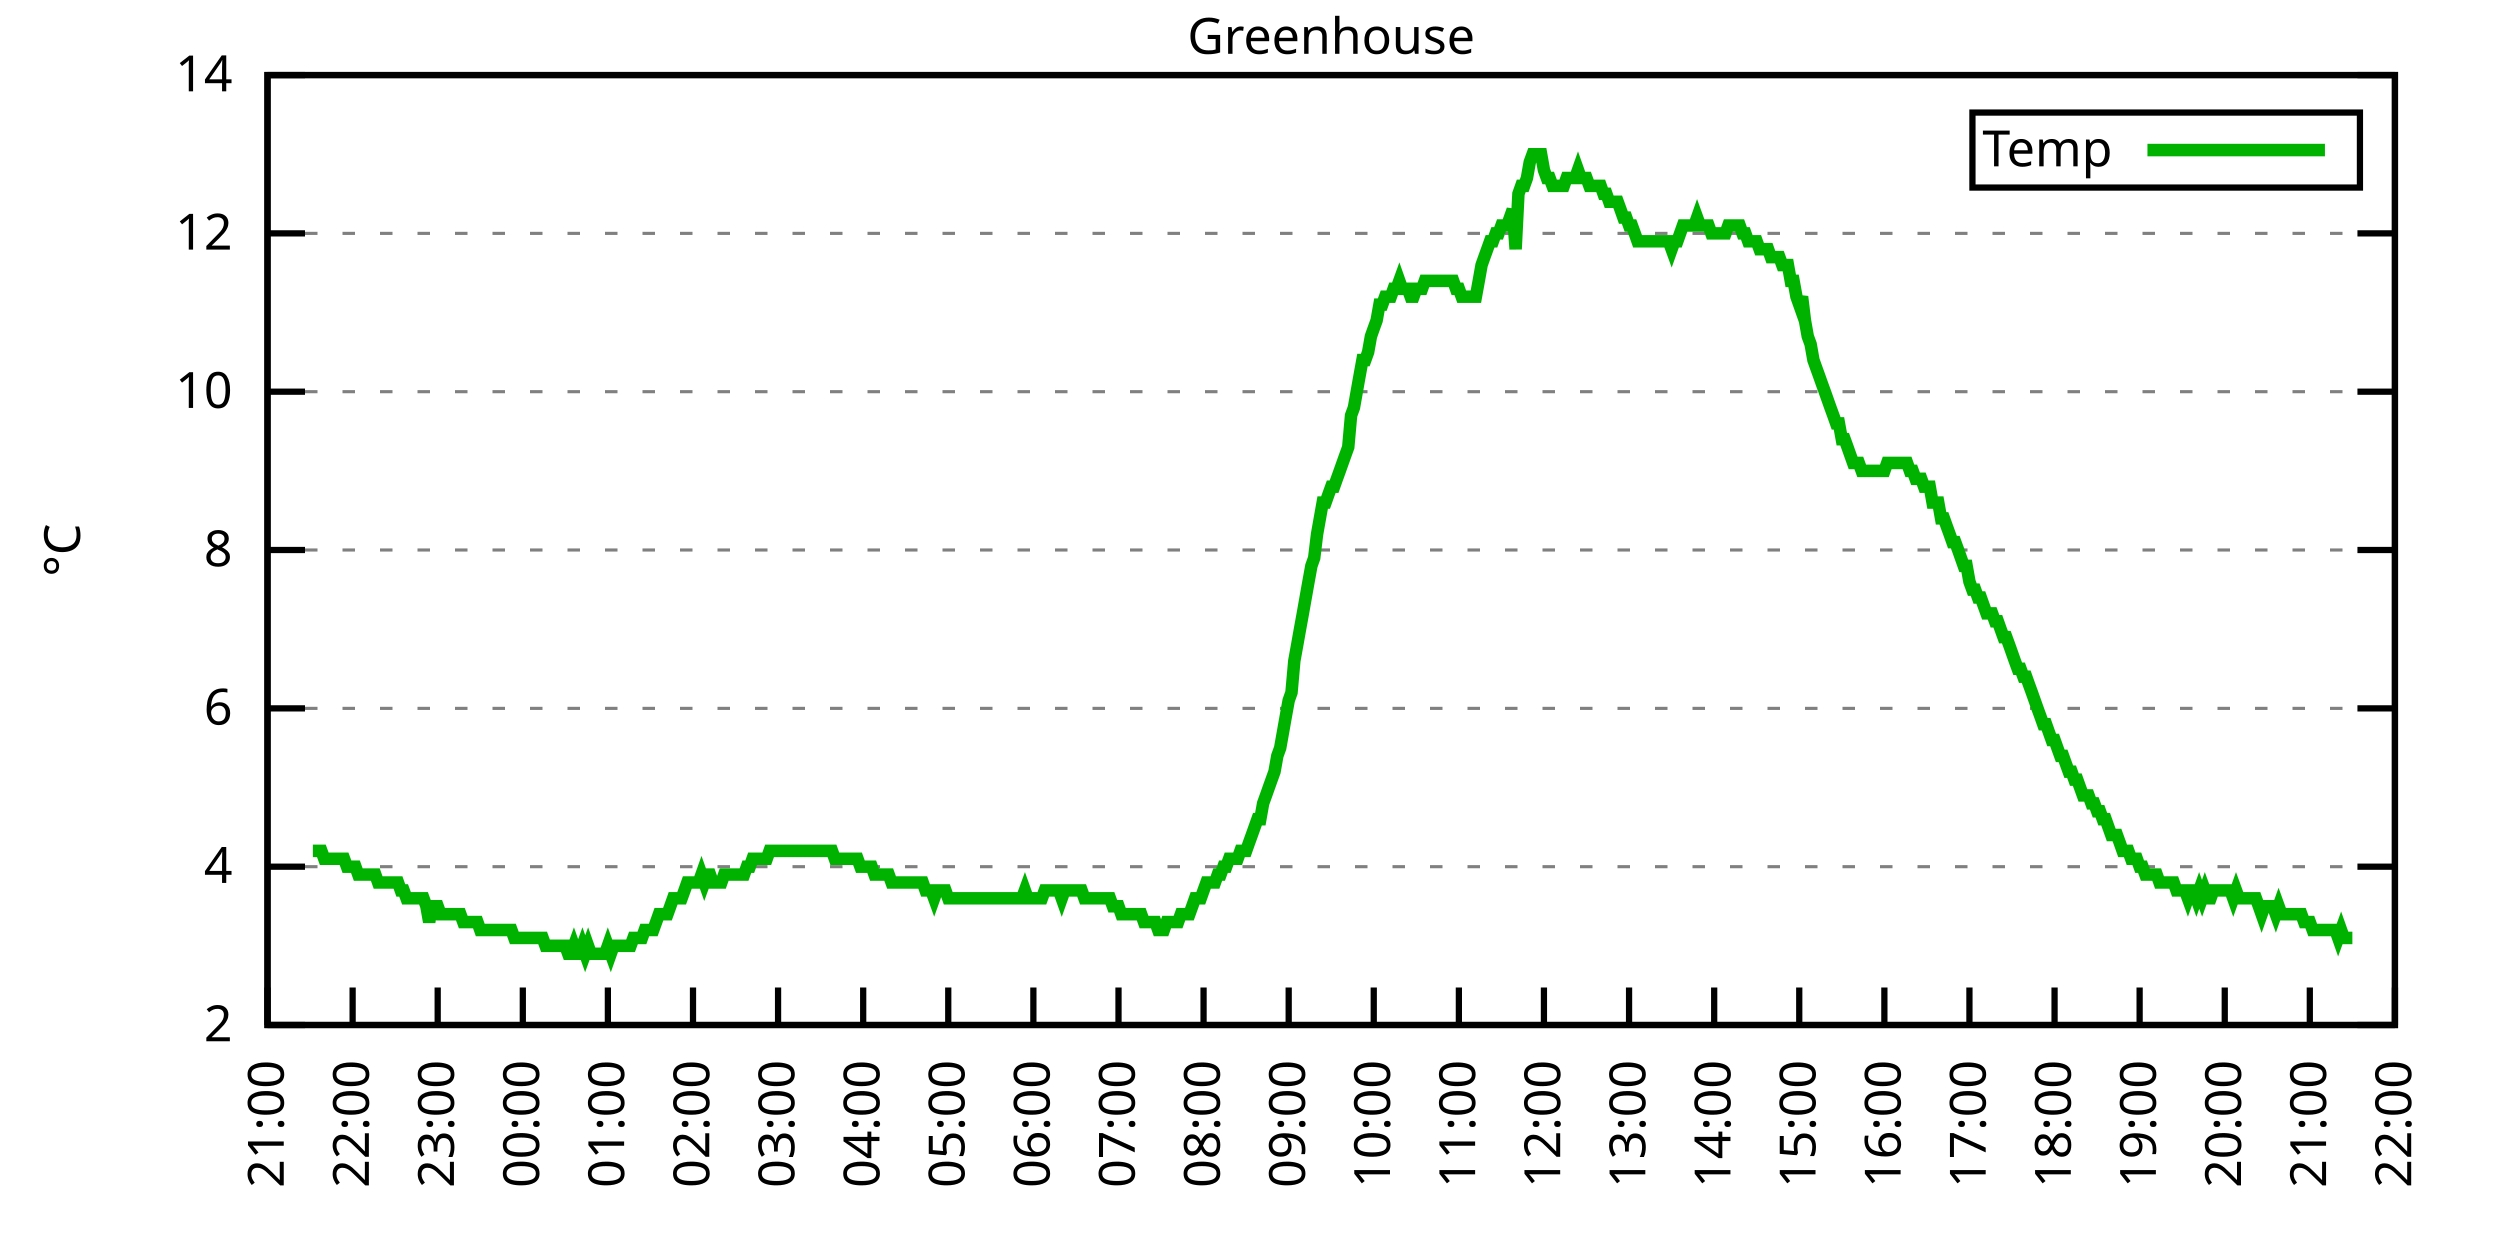
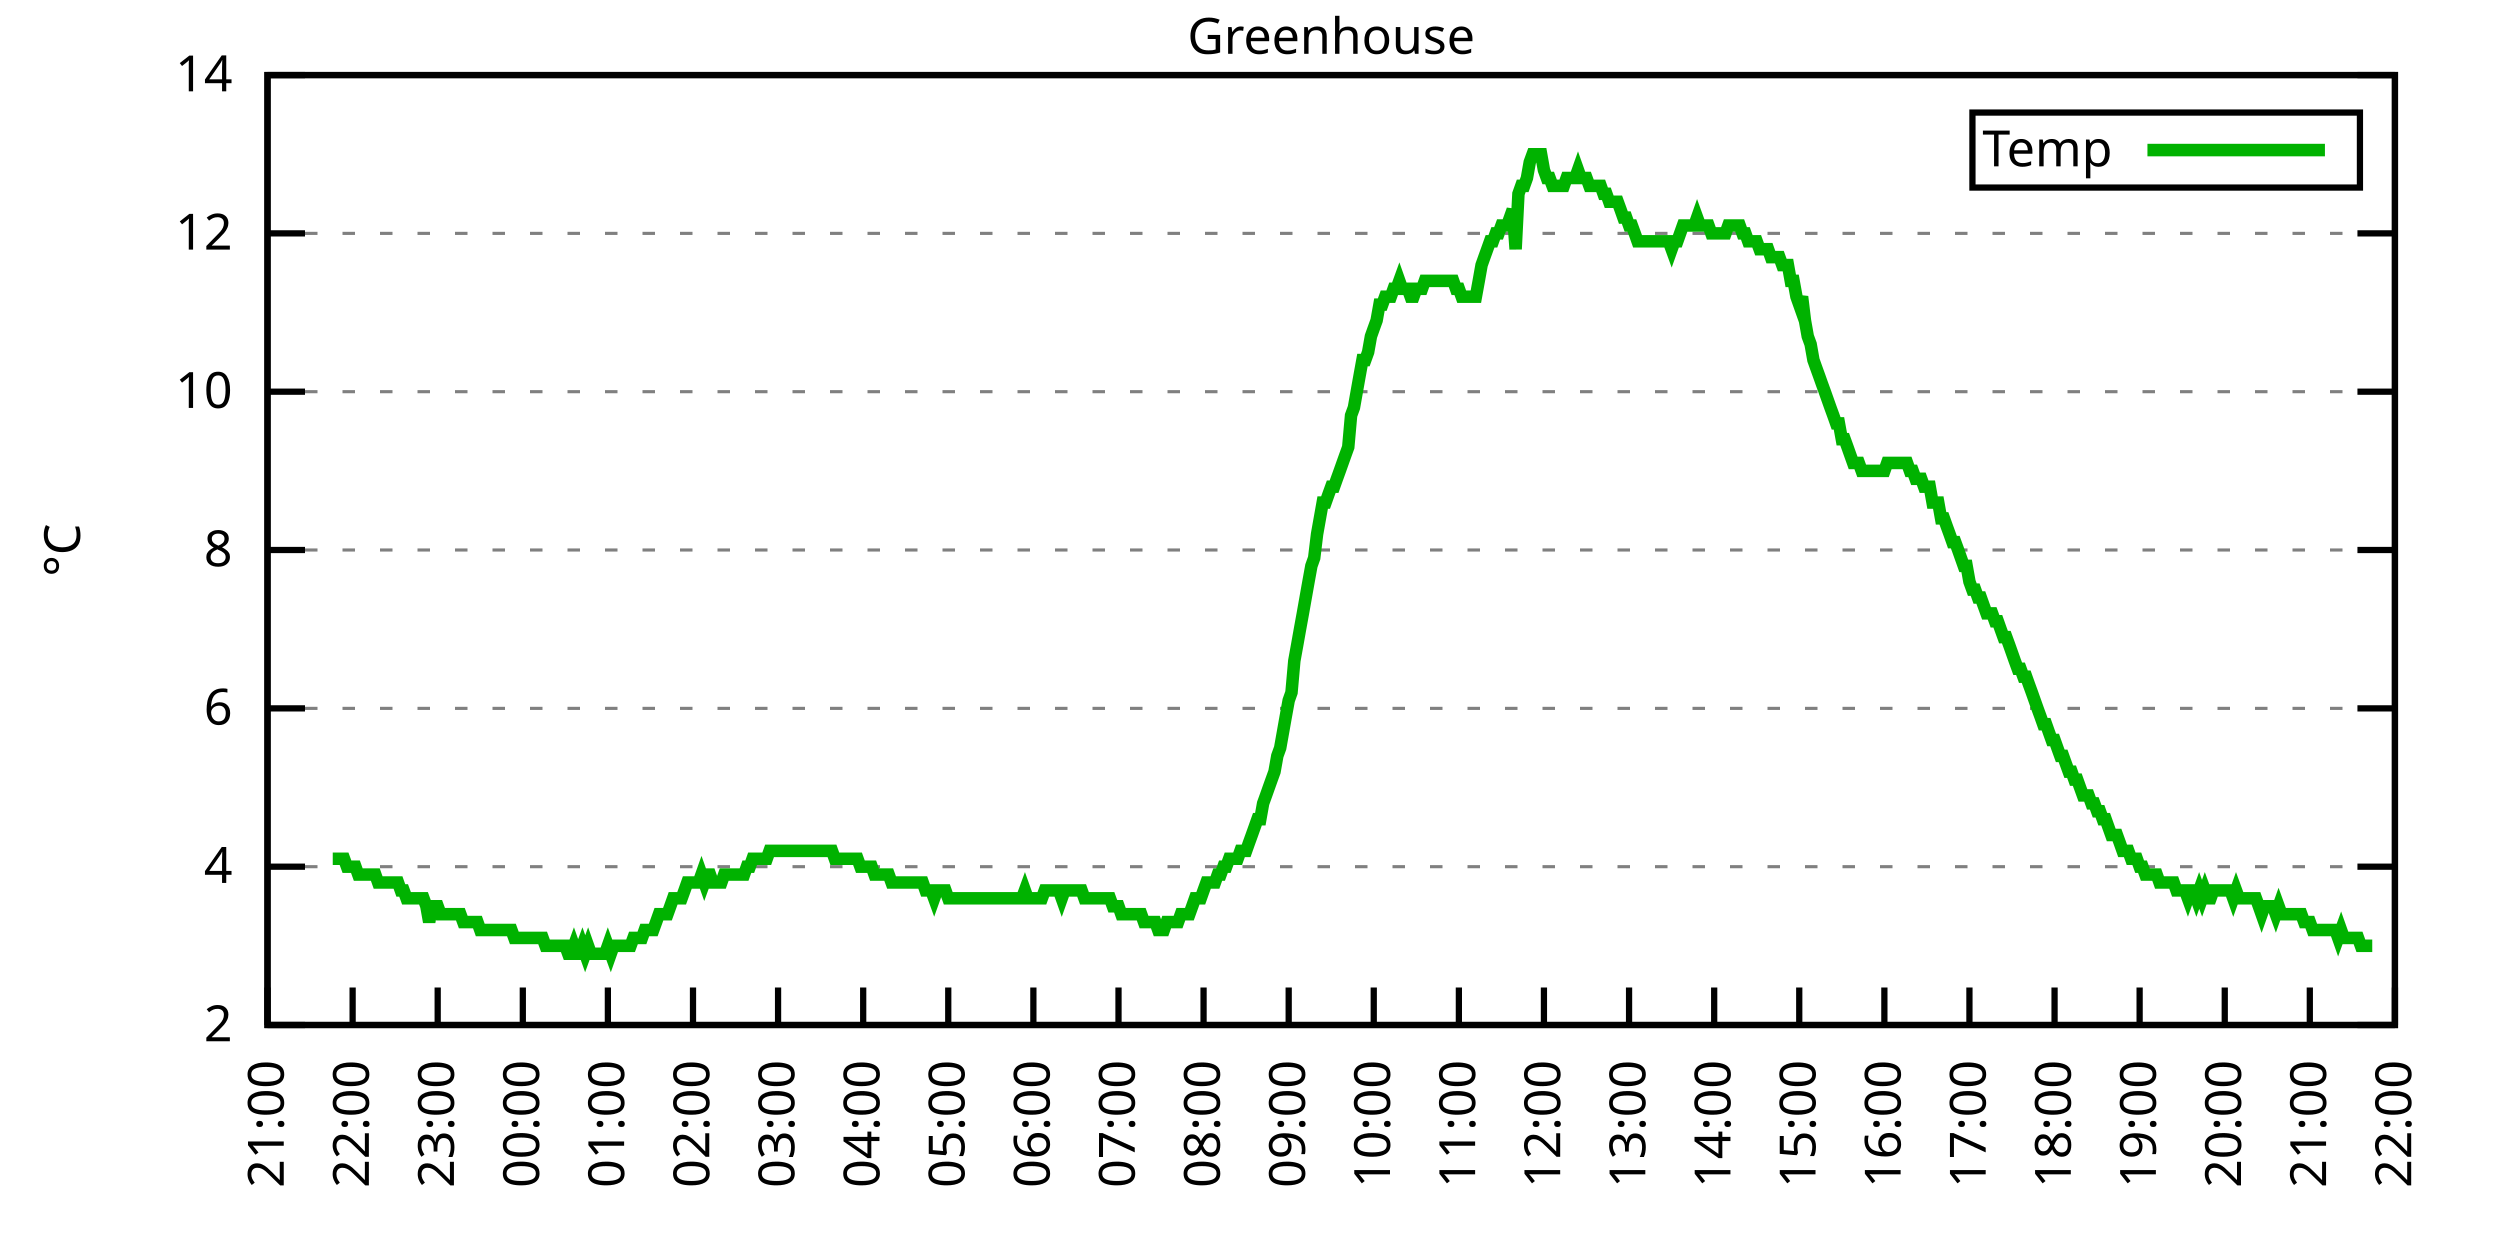
<svg xmlns="http://www.w3.org/2000/svg" xmlns:xlink="http://www.w3.org/1999/xlink" width="400" height="200" viewBox="0 0 400 200">
  <g id="gnuplot_canvas">
    <rect x="0" y="0" width="400" height="200" fill="none" />
    <defs>
      <circle id="gpDot" r="0.5" stroke-width="0.5" stroke="currentColor" />
      <path id="gpPt0" stroke-width="0.333" stroke="currentColor" d="M-1,0 h2 M0,-1 v2" />
      <path id="gpPt1" stroke-width="0.333" stroke="currentColor" d="M-1,-1 L1,1 M1,-1 L-1,1" />
      <path id="gpPt2" stroke-width="0.333" stroke="currentColor" d="M-1,0 L1,0 M0,-1 L0,1 M-1,-1 L1,1 M-1,1 L1,-1" />
      <rect id="gpPt3" stroke-width="0.333" stroke="currentColor" x="-1" y="-1" width="2" height="2" />
      <rect id="gpPt4" stroke-width="0.333" stroke="currentColor" fill="currentColor" x="-1" y="-1" width="2" height="2" />
      <circle id="gpPt5" stroke-width="0.333" stroke="currentColor" cx="0" cy="0" r="1" />
      <use xlink:href="#gpPt5" id="gpPt6" fill="currentColor" stroke="none" />
      <path id="gpPt7" stroke-width="0.333" stroke="currentColor" d="M0,-1.33 L-1.33,0.67 L1.33,0.67 z" />
      <use xlink:href="#gpPt7" id="gpPt8" fill="currentColor" stroke="none" />
      <use xlink:href="#gpPt7" id="gpPt9" stroke="currentColor" transform="rotate(180)" />
      <use xlink:href="#gpPt9" id="gpPt10" fill="currentColor" stroke="none" />
      <use xlink:href="#gpPt3" id="gpPt11" stroke="currentColor" transform="rotate(45)" />
      <use xlink:href="#gpPt11" id="gpPt12" fill="currentColor" stroke="none" />
      <path id="gpPt13" stroke-width="0.333" stroke="currentColor" d="M0,1.330 L1.265,0.411 L0.782,-1.067 L-0.782,-1.076 L-1.265,0.411 z" />
      <use xlink:href="#gpPt13" id="gpPt14" fill="currentColor" stroke="none" />
      <filter id="textbox" filterUnits="objectBoundingBox" x="0" y="0" height="1" width="1">
        <feFlood flood-color="white" flood-opacity="1" result="bgnd" />
        <feComposite in="SourceGraphic" in2="bgnd" operator="atop" />
      </filter>
      <filter id="greybox" filterUnits="objectBoundingBox" x="0" y="0" height="1" width="1">
        <feFlood flood-color="lightgrey" flood-opacity="1" result="grey" />
        <feComposite in="SourceGraphic" in2="grey" operator="atop" />
      </filter>
    </defs>
    <g fill="none" color="white" stroke="currentColor" stroke-width="1.00" stroke-linecap="butt" stroke-linejoin="miter">
</g>
    <g fill="none" color="black" stroke="currentColor" stroke-width="1.00" stroke-linecap="butt" stroke-linejoin="miter">
      <g stroke="none" shape-rendering="crispEdges">
        <polygon fill="rgb(255, 255, 255)" points="42.80,164.00 383.18,164.00 383.18,12.02 42.80,12.02 " />
      </g>
    </g>
    <g fill="none" color="black" stroke="currentColor" stroke-width="1.00" stroke-linecap="butt" stroke-linejoin="miter">
</g>
    <g fill="none" color="black" stroke="black" stroke-width="0.50" stroke-linecap="butt" stroke-linejoin="miter">
</g>
    <g fill="none" color="gray" stroke="currentColor" stroke-width="0.50" stroke-linecap="butt" stroke-linejoin="miter">
      <path stroke="gray" stroke-dasharray="2,4" class="gridline" d="M42.80,164.00 L383.19,164.00  " />
    </g>
    <g fill="none" color="gray" stroke="gray" stroke-width="1.00" stroke-linecap="butt" stroke-linejoin="miter">
</g>
    <g fill="none" color="black" stroke="currentColor" stroke-width="1.00" stroke-linecap="butt" stroke-linejoin="miter">
      <path stroke="black" d="M42.80,164.00 L48.80,164.00 M383.19,164.00 L377.19,164.00  " />
      <g transform="translate(37.20,166.60)" stroke="none" fill="black" font-family="Sans" font-size="8.00" text-anchor="end">
        <text>
          <tspan font-family="Sans"> 2</tspan>
        </text>
      </g>
    </g>
    <g fill="none" color="black" stroke="currentColor" stroke-width="1.00" stroke-linecap="butt" stroke-linejoin="miter">
</g>
    <g fill="none" color="black" stroke="black" stroke-width="0.50" stroke-linecap="butt" stroke-linejoin="miter">
</g>
    <g fill="none" color="gray" stroke="currentColor" stroke-width="0.50" stroke-linecap="butt" stroke-linejoin="miter">
      <path stroke="gray" stroke-dasharray="2,4" class="gridline" d="M42.80,138.67 L383.19,138.67  " />
    </g>
    <g fill="none" color="gray" stroke="gray" stroke-width="1.00" stroke-linecap="butt" stroke-linejoin="miter">
</g>
    <g fill="none" color="black" stroke="currentColor" stroke-width="1.00" stroke-linecap="butt" stroke-linejoin="miter">
      <path stroke="black" d="M42.80,138.67 L48.80,138.67 M383.19,138.67 L377.19,138.67  " />
      <g transform="translate(37.20,141.27)" stroke="none" fill="black" font-family="Sans" font-size="8.00" text-anchor="end">
        <text>
          <tspan font-family="Sans"> 4</tspan>
        </text>
      </g>
    </g>
    <g fill="none" color="black" stroke="currentColor" stroke-width="1.00" stroke-linecap="butt" stroke-linejoin="miter">
</g>
    <g fill="none" color="black" stroke="black" stroke-width="0.50" stroke-linecap="butt" stroke-linejoin="miter">
</g>
    <g fill="none" color="gray" stroke="currentColor" stroke-width="0.50" stroke-linecap="butt" stroke-linejoin="miter">
      <path stroke="gray" stroke-dasharray="2,4" class="gridline" d="M42.80,113.34 L383.19,113.34  " />
    </g>
    <g fill="none" color="gray" stroke="gray" stroke-width="1.00" stroke-linecap="butt" stroke-linejoin="miter">
</g>
    <g fill="none" color="black" stroke="currentColor" stroke-width="1.00" stroke-linecap="butt" stroke-linejoin="miter">
      <path stroke="black" d="M42.80,113.34 L48.80,113.34 M383.19,113.34 L377.19,113.34  " />
      <g transform="translate(37.20,115.94)" stroke="none" fill="black" font-family="Sans" font-size="8.00" text-anchor="end">
        <text>
          <tspan font-family="Sans"> 6</tspan>
        </text>
      </g>
    </g>
    <g fill="none" color="black" stroke="currentColor" stroke-width="1.00" stroke-linecap="butt" stroke-linejoin="miter">
</g>
    <g fill="none" color="black" stroke="black" stroke-width="0.50" stroke-linecap="butt" stroke-linejoin="miter">
</g>
    <g fill="none" color="gray" stroke="currentColor" stroke-width="0.50" stroke-linecap="butt" stroke-linejoin="miter">
      <path stroke="gray" stroke-dasharray="2,4" class="gridline" d="M42.80,88.00 L383.19,88.00  " />
    </g>
    <g fill="none" color="gray" stroke="gray" stroke-width="1.00" stroke-linecap="butt" stroke-linejoin="miter">
</g>
    <g fill="none" color="black" stroke="currentColor" stroke-width="1.00" stroke-linecap="butt" stroke-linejoin="miter">
      <path stroke="black" d="M42.80,88.00 L48.80,88.00 M383.19,88.00 L377.19,88.00  " />
      <g transform="translate(37.20,90.60)" stroke="none" fill="black" font-family="Sans" font-size="8.00" text-anchor="end">
        <text>
          <tspan font-family="Sans"> 8</tspan>
        </text>
      </g>
    </g>
    <g fill="none" color="black" stroke="currentColor" stroke-width="1.00" stroke-linecap="butt" stroke-linejoin="miter">
</g>
    <g fill="none" color="black" stroke="black" stroke-width="0.50" stroke-linecap="butt" stroke-linejoin="miter">
</g>
    <g fill="none" color="gray" stroke="currentColor" stroke-width="0.50" stroke-linecap="butt" stroke-linejoin="miter">
      <path stroke="gray" stroke-dasharray="2,4" class="gridline" d="M42.80,62.67 L383.19,62.67  " />
    </g>
    <g fill="none" color="gray" stroke="gray" stroke-width="1.00" stroke-linecap="butt" stroke-linejoin="miter">
</g>
    <g fill="none" color="black" stroke="currentColor" stroke-width="1.00" stroke-linecap="butt" stroke-linejoin="miter">
      <path stroke="black" d="M42.80,62.67 L48.80,62.67 M383.19,62.67 L377.19,62.67  " />
      <g transform="translate(37.20,65.27)" stroke="none" fill="black" font-family="Sans" font-size="8.00" text-anchor="end">
        <text>
          <tspan font-family="Sans"> 10</tspan>
        </text>
      </g>
    </g>
    <g fill="none" color="black" stroke="currentColor" stroke-width="1.00" stroke-linecap="butt" stroke-linejoin="miter">
</g>
    <g fill="none" color="black" stroke="black" stroke-width="0.50" stroke-linecap="butt" stroke-linejoin="miter">
</g>
    <g fill="none" color="gray" stroke="currentColor" stroke-width="0.50" stroke-linecap="butt" stroke-linejoin="miter">
      <path stroke="gray" stroke-dasharray="2,4" class="gridline" d="M42.80,37.34 L383.19,37.34  " />
    </g>
    <g fill="none" color="gray" stroke="gray" stroke-width="1.00" stroke-linecap="butt" stroke-linejoin="miter">
</g>
    <g fill="none" color="black" stroke="currentColor" stroke-width="1.00" stroke-linecap="butt" stroke-linejoin="miter">
      <path stroke="black" d="M42.80,37.34 L48.80,37.34 M383.19,37.34 L377.19,37.34  " />
      <g transform="translate(37.20,39.94)" stroke="none" fill="black" font-family="Sans" font-size="8.00" text-anchor="end">
        <text>
          <tspan font-family="Sans"> 12</tspan>
        </text>
      </g>
    </g>
    <g fill="none" color="black" stroke="currentColor" stroke-width="1.00" stroke-linecap="butt" stroke-linejoin="miter">
</g>
    <g fill="none" color="black" stroke="black" stroke-width="0.50" stroke-linecap="butt" stroke-linejoin="miter">
</g>
    <g fill="none" color="gray" stroke="currentColor" stroke-width="0.50" stroke-linecap="butt" stroke-linejoin="miter">
      <path stroke="gray" stroke-dasharray="2,4" class="gridline" d="M42.80,12.01 L383.19,12.01  " />
    </g>
    <g fill="none" color="gray" stroke="gray" stroke-width="1.00" stroke-linecap="butt" stroke-linejoin="miter">
</g>
    <g fill="none" color="black" stroke="currentColor" stroke-width="1.00" stroke-linecap="butt" stroke-linejoin="miter">
      <path stroke="black" d="M42.80,12.01 L48.80,12.01 M383.19,12.01 L377.19,12.01  " />
      <g transform="translate(37.20,14.61)" stroke="none" fill="black" font-family="Sans" font-size="8.00" text-anchor="end">
        <text>
          <tspan font-family="Sans"> 14</tspan>
        </text>
      </g>
    </g>
    <g fill="none" color="black" stroke="currentColor" stroke-width="1.00" stroke-linecap="butt" stroke-linejoin="miter">
      <path stroke="black" d="M42.80,164.00 L42.80,158.00  " />
      <g transform="translate(45.40,169.60) rotate(270.00)" stroke="none" fill="black" font-family="Sans" font-size="8.00" text-anchor="end">
        <text>
          <tspan font-family="Sans">21:00</tspan>
        </text>
      </g>
    </g>
    <g fill="none" color="black" stroke="currentColor" stroke-width="1.00" stroke-linecap="butt" stroke-linejoin="miter">
      <path stroke="black" d="M56.42,164.00 L56.42,158.00  " />
      <g transform="translate(59.02,169.60) rotate(270.00)" stroke="none" fill="black" font-family="Sans" font-size="8.00" text-anchor="end">
        <text>
          <tspan font-family="Sans">22:00</tspan>
        </text>
      </g>
    </g>
    <g fill="none" color="black" stroke="currentColor" stroke-width="1.00" stroke-linecap="butt" stroke-linejoin="miter">
      <path stroke="black" d="M70.03,164.00 L70.03,158.00  " />
      <g transform="translate(72.63,169.60) rotate(270.00)" stroke="none" fill="black" font-family="Sans" font-size="8.00" text-anchor="end">
        <text>
          <tspan font-family="Sans">23:00</tspan>
        </text>
      </g>
    </g>
    <g fill="none" color="black" stroke="currentColor" stroke-width="1.00" stroke-linecap="butt" stroke-linejoin="miter">
      <path stroke="black" d="M83.65,164.00 L83.65,158.00  " />
      <g transform="translate(86.25,169.60) rotate(270.00)" stroke="none" fill="black" font-family="Sans" font-size="8.00" text-anchor="end">
        <text>
          <tspan font-family="Sans">00:00</tspan>
        </text>
      </g>
    </g>
    <g fill="none" color="black" stroke="currentColor" stroke-width="1.00" stroke-linecap="butt" stroke-linejoin="miter">
      <path stroke="black" d="M97.26,164.00 L97.26,158.00  " />
      <g transform="translate(99.86,169.60) rotate(270.00)" stroke="none" fill="black" font-family="Sans" font-size="8.00" text-anchor="end">
        <text>
          <tspan font-family="Sans">01:00</tspan>
        </text>
      </g>
    </g>
    <g fill="none" color="black" stroke="currentColor" stroke-width="1.00" stroke-linecap="butt" stroke-linejoin="miter">
      <path stroke="black" d="M110.88,164.00 L110.88,158.00  " />
      <g transform="translate(113.48,169.60) rotate(270.00)" stroke="none" fill="black" font-family="Sans" font-size="8.00" text-anchor="end">
        <text>
          <tspan font-family="Sans">02:00</tspan>
        </text>
      </g>
    </g>
    <g fill="none" color="black" stroke="currentColor" stroke-width="1.00" stroke-linecap="butt" stroke-linejoin="miter">
      <path stroke="black" d="M124.49,164.00 L124.49,158.00  " />
      <g transform="translate(127.09,169.60) rotate(270.00)" stroke="none" fill="black" font-family="Sans" font-size="8.00" text-anchor="end">
        <text>
          <tspan font-family="Sans">03:00</tspan>
        </text>
      </g>
    </g>
    <g fill="none" color="black" stroke="currentColor" stroke-width="1.00" stroke-linecap="butt" stroke-linejoin="miter">
      <path stroke="black" d="M138.11,164.00 L138.11,158.00  " />
      <g transform="translate(140.71,169.60) rotate(270.00)" stroke="none" fill="black" font-family="Sans" font-size="8.00" text-anchor="end">
        <text>
          <tspan font-family="Sans">04:00</tspan>
        </text>
      </g>
    </g>
    <g fill="none" color="black" stroke="currentColor" stroke-width="1.00" stroke-linecap="butt" stroke-linejoin="miter">
      <path stroke="black" d="M151.72,164.00 L151.72,158.00  " />
      <g transform="translate(154.32,169.60) rotate(270.00)" stroke="none" fill="black" font-family="Sans" font-size="8.00" text-anchor="end">
        <text>
          <tspan font-family="Sans">05:00</tspan>
        </text>
      </g>
    </g>
    <g fill="none" color="black" stroke="currentColor" stroke-width="1.00" stroke-linecap="butt" stroke-linejoin="miter">
      <path stroke="black" d="M165.34,164.00 L165.34,158.00  " />
      <g transform="translate(167.94,169.60) rotate(270.00)" stroke="none" fill="black" font-family="Sans" font-size="8.00" text-anchor="end">
        <text>
          <tspan font-family="Sans">06:00</tspan>
        </text>
      </g>
    </g>
    <g fill="none" color="black" stroke="currentColor" stroke-width="1.00" stroke-linecap="butt" stroke-linejoin="miter">
      <path stroke="black" d="M178.96,164.00 L178.96,158.00  " />
      <g transform="translate(181.56,169.60) rotate(270.00)" stroke="none" fill="black" font-family="Sans" font-size="8.00" text-anchor="end">
        <text>
          <tspan font-family="Sans">07:00</tspan>
        </text>
      </g>
    </g>
    <g fill="none" color="black" stroke="currentColor" stroke-width="1.00" stroke-linecap="butt" stroke-linejoin="miter">
      <path stroke="black" d="M192.57,164.00 L192.57,158.00  " />
      <g transform="translate(195.17,169.60) rotate(270.00)" stroke="none" fill="black" font-family="Sans" font-size="8.00" text-anchor="end">
        <text>
          <tspan font-family="Sans">08:00</tspan>
        </text>
      </g>
    </g>
    <g fill="none" color="black" stroke="currentColor" stroke-width="1.00" stroke-linecap="butt" stroke-linejoin="miter">
      <path stroke="black" d="M206.19,164.00 L206.19,158.00  " />
      <g transform="translate(208.79,169.60) rotate(270.00)" stroke="none" fill="black" font-family="Sans" font-size="8.00" text-anchor="end">
        <text>
          <tspan font-family="Sans">09:00</tspan>
        </text>
      </g>
    </g>
    <g fill="none" color="black" stroke="currentColor" stroke-width="1.00" stroke-linecap="butt" stroke-linejoin="miter">
      <path stroke="black" d="M219.80,164.00 L219.80,158.00  " />
      <g transform="translate(222.40,169.60) rotate(270.00)" stroke="none" fill="black" font-family="Sans" font-size="8.00" text-anchor="end">
        <text>
          <tspan font-family="Sans">10:00</tspan>
        </text>
      </g>
    </g>
    <g fill="none" color="black" stroke="currentColor" stroke-width="1.00" stroke-linecap="butt" stroke-linejoin="miter">
      <path stroke="black" d="M233.42,164.00 L233.42,158.00  " />
      <g transform="translate(236.02,169.60) rotate(270.00)" stroke="none" fill="black" font-family="Sans" font-size="8.00" text-anchor="end">
        <text>
          <tspan font-family="Sans">11:00</tspan>
        </text>
      </g>
    </g>
    <g fill="none" color="black" stroke="currentColor" stroke-width="1.00" stroke-linecap="butt" stroke-linejoin="miter">
      <path stroke="black" d="M247.03,164.00 L247.03,158.00  " />
      <g transform="translate(249.63,169.60) rotate(270.00)" stroke="none" fill="black" font-family="Sans" font-size="8.00" text-anchor="end">
        <text>
          <tspan font-family="Sans">12:00</tspan>
        </text>
      </g>
    </g>
    <g fill="none" color="black" stroke="currentColor" stroke-width="1.00" stroke-linecap="butt" stroke-linejoin="miter">
      <path stroke="black" d="M260.65,164.00 L260.65,158.00  " />
      <g transform="translate(263.25,169.60) rotate(270.00)" stroke="none" fill="black" font-family="Sans" font-size="8.00" text-anchor="end">
        <text>
          <tspan font-family="Sans">13:00</tspan>
        </text>
      </g>
    </g>
    <g fill="none" color="black" stroke="currentColor" stroke-width="1.00" stroke-linecap="butt" stroke-linejoin="miter">
      <path stroke="black" d="M274.27,164.00 L274.27,158.00  " />
      <g transform="translate(276.87,169.60) rotate(270.00)" stroke="none" fill="black" font-family="Sans" font-size="8.00" text-anchor="end">
        <text>
          <tspan font-family="Sans">14:00</tspan>
        </text>
      </g>
    </g>
    <g fill="none" color="black" stroke="currentColor" stroke-width="1.00" stroke-linecap="butt" stroke-linejoin="miter">
      <path stroke="black" d="M287.88,164.00 L287.88,158.00  " />
      <g transform="translate(290.48,169.60) rotate(270.00)" stroke="none" fill="black" font-family="Sans" font-size="8.00" text-anchor="end">
        <text>
          <tspan font-family="Sans">15:00</tspan>
        </text>
      </g>
    </g>
    <g fill="none" color="black" stroke="currentColor" stroke-width="1.00" stroke-linecap="butt" stroke-linejoin="miter">
      <path stroke="black" d="M301.50,164.00 L301.50,158.00  " />
      <g transform="translate(304.10,169.60) rotate(270.00)" stroke="none" fill="black" font-family="Sans" font-size="8.00" text-anchor="end">
        <text>
          <tspan font-family="Sans">16:00</tspan>
        </text>
      </g>
    </g>
    <g fill="none" color="black" stroke="currentColor" stroke-width="1.00" stroke-linecap="butt" stroke-linejoin="miter">
      <path stroke="black" d="M315.11,164.00 L315.11,158.00  " />
      <g transform="translate(317.71,169.60) rotate(270.00)" stroke="none" fill="black" font-family="Sans" font-size="8.00" text-anchor="end">
        <text>
          <tspan font-family="Sans">17:00</tspan>
        </text>
      </g>
    </g>
    <g fill="none" color="black" stroke="currentColor" stroke-width="1.00" stroke-linecap="butt" stroke-linejoin="miter">
      <path stroke="black" d="M328.73,164.00 L328.73,158.00  " />
      <g transform="translate(331.33,169.60) rotate(270.00)" stroke="none" fill="black" font-family="Sans" font-size="8.00" text-anchor="end">
        <text>
          <tspan font-family="Sans">18:00</tspan>
        </text>
      </g>
    </g>
    <g fill="none" color="black" stroke="currentColor" stroke-width="1.00" stroke-linecap="butt" stroke-linejoin="miter">
      <path stroke="black" d="M342.34,164.00 L342.34,158.00  " />
      <g transform="translate(344.94,169.60) rotate(270.00)" stroke="none" fill="black" font-family="Sans" font-size="8.00" text-anchor="end">
        <text>
          <tspan font-family="Sans">19:00</tspan>
        </text>
      </g>
    </g>
    <g fill="none" color="black" stroke="currentColor" stroke-width="1.00" stroke-linecap="butt" stroke-linejoin="miter">
      <path stroke="black" d="M355.96,164.00 L355.96,158.00  " />
      <g transform="translate(358.56,169.60) rotate(270.00)" stroke="none" fill="black" font-family="Sans" font-size="8.00" text-anchor="end">
        <text>
          <tspan font-family="Sans">20:00</tspan>
        </text>
      </g>
    </g>
    <g fill="none" color="black" stroke="currentColor" stroke-width="1.00" stroke-linecap="butt" stroke-linejoin="miter">
      <path stroke="black" d="M369.57,164.00 L369.57,158.00  " />
      <g transform="translate(372.17,169.60) rotate(270.00)" stroke="none" fill="black" font-family="Sans" font-size="8.00" text-anchor="end">
        <text>
          <tspan font-family="Sans">21:00</tspan>
        </text>
      </g>
    </g>
    <g fill="none" color="black" stroke="currentColor" stroke-width="1.00" stroke-linecap="butt" stroke-linejoin="miter">
      <path stroke="black" d="M383.19,164.00 L383.19,158.00  " />
      <g transform="translate(385.79,169.60) rotate(270.00)" stroke="none" fill="black" font-family="Sans" font-size="8.00" text-anchor="end">
        <text>
          <tspan font-family="Sans">22:00</tspan>
        </text>
      </g>
    </g>
    <g fill="none" color="black" stroke="currentColor" stroke-width="1.00" stroke-linecap="butt" stroke-linejoin="miter">
</g>
    <g fill="none" color="black" stroke="currentColor" stroke-width="1.00" stroke-linecap="butt" stroke-linejoin="miter">
      <path stroke="black" d="M42.80,12.01 L42.80,164.00 L383.19,164.00 L383.19,12.01 L42.80,12.01 Z  " />
    </g>
    <g fill="none" color="black" stroke="currentColor" stroke-width="1.00" stroke-linecap="butt" stroke-linejoin="miter">
</g>
    <g fill="none" color="black" stroke="currentColor" stroke-width="1.00" stroke-linecap="butt" stroke-linejoin="miter">
      <path stroke="black" d="M315.59,30.01 L315.59,18.01 L377.59,18.01 L377.59,30.01 L315.59,30.01 Z  " />
    </g>
    <g id="Greenhouse_plot_1">
      <g fill="none" color="white" stroke="black" stroke-width="2.00" stroke-linecap="butt" stroke-linejoin="miter">
</g>
      <g fill="none" color="black" stroke="currentColor" stroke-width="2.00" stroke-linecap="butt" stroke-linejoin="miter">
        <g transform="translate(337.99,26.61)" stroke="none" fill="black" font-family="Sans" font-size="8.00" text-anchor="end">
          <text>
            <tspan font-family="Sans">Temp</tspan>
          </text>
        </g>
      </g>
      <g fill="none" color="black" stroke="currentColor" stroke-width="2.00" stroke-linecap="butt" stroke-linejoin="miter">
-         <path stroke="rgb(  0, 178,   0)" d="M343.59,24.01 L371.99,24.01 M50.06,136.14 L50.52,136.14 L50.97,136.14 L51.42,136.14 L51.88,137.40 L52.33,137.40   L52.78,137.40 L53.24,137.40 L53.69,137.40 L54.15,137.40 L54.60,137.40 L55.05,137.40 L55.51,138.67 L55.96,138.67   L56.42,138.67 L56.87,138.67 L57.32,139.93 L57.78,139.93 L58.23,139.93 L58.68,139.93 L59.14,139.93 L59.59,139.93   L60.05,139.93 L60.50,141.20 L60.95,141.20 L61.41,141.20 L61.86,141.20 L62.32,141.20 L62.77,141.20 L63.22,141.20   L63.68,141.20 L64.13,142.47 L64.58,142.47 L65.04,143.73 L65.49,143.73 L65.95,143.73 L66.40,143.73 L66.85,143.73   L67.31,143.73 L67.76,143.73 L68.22,145.00 L68.67,147.53 L69.12,145.00 L69.58,145.00 L70.03,145.00 L70.49,146.27   L70.94,146.27 L71.39,146.27 L71.85,146.27 L72.30,146.27 L72.75,146.27 L73.21,146.27 L73.66,146.27 L74.12,147.53   L74.57,147.53 L75.02,147.53 L75.48,147.53 L75.93,147.53 L76.39,147.53 L76.84,148.80 L77.29,148.80 L77.75,148.80   L78.20,148.80 L78.65,148.80 L79.11,148.80 L79.56,148.80 L80.02,148.80 L80.47,148.80 L80.92,148.80 L81.38,148.80   L81.83,148.80 L82.29,150.07 L82.74,150.07 L83.19,150.07 L83.65,150.07 L84.10,150.07 L84.55,150.07 L85.01,150.07   L85.46,150.07 L85.92,150.07 L86.37,150.07 L86.82,150.07 L87.28,151.33 L87.73,151.33 L88.19,151.33 L88.64,151.33   L89.09,151.33 L89.55,151.33 L90.00,151.33 L90.45,151.33 L90.91,152.60 L91.36,152.60 L91.82,151.33 L92.27,152.60   L92.72,152.60 L93.18,151.33 L93.63,152.60 L94.09,151.33 L94.54,152.60 L94.99,152.60 L95.45,152.60 L95.90,152.60   L96.35,152.60 L96.81,152.60 L97.26,151.33 L97.72,152.60 L98.17,151.33 L98.62,151.33 L99.08,151.33 L99.53,151.33   L99.99,151.33 L100.44,151.33 L100.89,151.33 L101.35,150.07 L101.80,150.07 L102.25,150.07 L102.71,150.07 L103.16,148.80   L103.62,148.80 L104.07,148.80 L104.52,148.80 L104.98,147.53 L105.43,146.27 L105.89,146.27 L106.34,146.27 L106.79,146.27   L107.25,145.00 L107.70,143.73 L108.15,143.73 L108.61,143.73 L109.06,143.73 L109.52,142.47 L109.97,141.20 L110.42,141.20   L110.88,141.20 L111.33,141.20 L111.79,141.20 L112.24,139.93 L112.69,141.20 L113.15,139.93 L113.60,139.93 L114.05,141.20   L114.51,141.20 L114.96,141.20 L115.42,141.20 L115.87,139.93 L116.32,139.93 L116.78,139.93 L117.23,139.93 L117.69,139.93   L118.14,139.93 L118.59,139.93 L119.05,139.93 L119.50,138.67 L119.96,138.67 L120.41,137.40 L120.86,137.40 L121.32,137.40   L121.77,137.40 L122.22,137.40 L122.68,137.40 L123.13,136.14 L123.59,136.14 L124.04,136.14 L124.49,136.14 L124.95,136.14   L125.40,136.14 L125.86,136.14 L126.31,136.14 L126.76,136.14 L127.22,136.14 L127.67,136.14 L128.12,136.14 L128.58,136.14   L129.03,136.14 L129.49,136.14 L129.94,136.14 L130.39,136.14 L130.85,136.14 L131.30,136.14 L131.76,136.14 L132.21,136.14   L132.66,136.14 L133.12,136.14 L133.57,137.40 L134.02,137.40 L134.48,137.40 L134.93,137.40 L135.39,137.40 L135.84,137.40   L136.29,137.40 L136.75,137.40 L137.20,137.40 L137.66,138.67 L138.11,138.67 L138.56,138.67 L139.02,138.67 L139.47,138.67   L139.92,139.93 L140.38,139.93 L140.83,139.93 L141.29,139.93 L141.74,139.93 L142.19,139.93 L142.65,141.20 L143.10,141.20   L143.56,141.20 L144.01,141.20 L144.46,141.20 L144.92,141.20 L145.37,141.20 L145.82,141.20 L146.28,141.20 L146.73,141.20   L147.19,141.20 L147.64,141.20 L148.09,142.47 L148.55,142.47 L149.00,142.47 L149.46,143.73 L149.91,142.47 L150.36,142.47   L150.82,142.47 L151.27,142.47 L151.72,143.73 L152.18,143.73 L152.63,143.73 L153.09,143.73 L153.54,143.73 L153.99,143.73   L154.45,143.73 L154.90,143.73 L155.36,143.73 L155.81,143.73 L156.26,143.73 L156.72,143.73 L157.17,143.73 L157.62,143.73   L158.08,143.73 L158.53,143.73 L158.99,143.73 L159.44,143.73 L159.89,143.73 L160.35,143.73 L160.80,143.73 L161.26,143.73   L161.71,143.73 L162.16,143.73 L162.62,143.73 L163.07,143.73 L163.52,143.73 L163.98,142.47 L164.43,143.73 L164.89,143.73   L165.34,143.73 L165.79,143.73 L166.25,143.73 L166.70,143.73 L167.16,142.47 L167.61,142.47 L168.06,142.47 L168.52,142.47   L168.97,142.47 L169.43,142.47 L169.88,143.73 L170.33,142.47 L170.79,142.47 L171.24,142.47 L171.69,142.47 L172.15,142.47   L172.60,142.47 L173.06,142.47 L173.51,143.73 L173.96,143.73 L174.42,143.73 L174.87,143.73 L175.33,143.73 L175.78,143.73   L176.23,143.73 L176.69,143.73 L177.14,143.73 L177.59,143.73 L178.05,145.00 L178.50,145.00 L178.96,145.00 L179.41,146.27   L179.86,146.27 L180.32,146.27 L180.77,146.27 L181.23,146.27 L181.68,146.27 L182.13,146.27 L182.59,146.27 L183.04,147.53   L183.49,147.53 L183.95,147.53 L184.40,147.53 L184.86,147.53 L185.31,148.80 L185.76,148.80 L186.22,148.80 L186.67,147.53   L187.13,147.53 L187.58,147.53 L188.03,147.53 L188.49,147.53 L188.94,146.27 L189.39,146.27 L189.85,146.27 L190.30,146.27   L190.76,145.00 L191.21,143.73 L191.66,143.73 L192.12,143.73 L192.57,142.47 L193.03,141.20 L193.48,141.20 L193.93,141.20   L194.39,141.20 L194.84,139.93 L195.29,139.93 L195.75,138.67 L196.20,138.67 L196.66,137.40 L197.11,137.40 L197.56,137.40   L198.02,137.40 L198.47,136.14 L198.93,136.14 L199.38,136.14 L199.83,134.87 L200.29,133.60 L200.74,132.34 L201.19,131.07   L201.65,131.07 L202.10,128.54 L202.56,127.27 L203.01,126.00 L203.46,124.74 L203.92,123.47 L204.37,120.94 L204.83,119.67   L205.28,117.14 L205.73,114.60 L206.19,112.07 L206.64,110.80 L207.09,105.74 L207.55,103.20 L208.00,100.67 L208.46,98.14   L208.91,95.60 L209.36,93.07 L209.82,90.54 L210.27,89.27 L210.73,85.47 L211.18,82.94 L211.63,80.41 L212.09,80.41   L212.54,79.14 L213.00,77.87 L213.45,77.87 L213.90,76.61 L214.36,75.34 L214.81,74.07 L215.26,72.81 L215.72,71.54   L216.17,66.47 L216.63,65.21 L217.08,62.67 L217.53,60.14 L217.99,57.61 L218.44,57.61 L218.90,56.34 L219.35,53.81   L219.80,52.54 L220.26,51.27 L220.71,48.74 L221.16,48.74 L221.62,47.47 L222.07,47.47 L222.53,47.47 L222.98,46.21   L223.43,46.21 L223.89,44.94 L224.34,46.21 L224.80,46.21 L225.25,46.21 L225.70,47.47 L226.16,47.47 L226.61,46.21   L227.06,46.21 L227.52,46.21 L227.97,44.94 L228.43,44.94 L228.88,44.94 L229.33,44.94 L229.79,44.94 L230.24,44.94   L230.70,44.94 L231.15,44.94 L231.60,44.94 L232.06,44.94 L232.51,44.94 L232.96,46.21 L233.42,46.21 L233.87,47.47   L234.33,47.47 L234.78,47.47 L235.23,47.47 L235.69,47.47 L236.14,47.47 L236.60,44.94 L237.05,42.41 L237.50,41.14   L237.96,39.87 L238.41,38.61 L238.86,38.61 L239.32,37.34 L239.77,37.34 L240.23,36.08 L240.68,36.08 L241.13,36.08   L241.59,34.81 L242.04,33.54 L242.50,39.87 L242.95,31.01 L243.40,29.74 L243.86,29.74 L244.31,28.48 L244.76,25.94   L245.22,24.68 L245.67,24.68 L246.13,24.68 L246.58,24.68 L247.03,27.21 L247.49,28.48 L247.94,28.48 L248.40,29.74   L248.85,29.74 L249.30,29.74 L249.76,29.74 L250.21,29.74 L250.66,28.48 L251.12,28.48 L251.57,28.48 L252.03,28.48   L252.48,27.21 L252.93,28.48 L253.39,28.48 L253.84,28.48 L254.30,29.74 L254.75,29.74 L255.20,29.74 L255.66,29.74   L256.11,29.74 L256.56,31.01 L257.02,31.01 L257.47,32.28 L257.93,32.28 L258.38,32.28 L258.83,32.28 L259.29,33.54   L259.74,34.81 L260.20,34.81 L260.65,36.08 L261.10,36.08 L261.56,37.34 L262.01,38.61 L262.47,38.61 L262.92,38.61   L263.37,38.61 L263.83,38.61 L264.28,38.61 L264.73,38.61 L265.19,38.61 L265.64,38.61 L266.10,38.61 L266.55,38.61   L267.00,38.61 L267.46,39.87 L267.91,38.61 L268.37,38.61 L268.82,37.34 L269.27,36.08 L269.73,36.08 L270.18,36.08   L270.63,36.08 L271.09,36.08 L271.54,34.81 L272.00,36.08 L272.45,36.08 L272.90,36.08 L273.36,36.08 L273.81,37.34   L274.27,37.34 L274.72,37.34 L275.17,37.34 L276.08,37.34 L276.53,36.08 L276.99,36.08 L277.44,36.08 L277.90,36.08   L278.35,36.08 L278.80,37.34 L279.26,37.34 L279.71,38.61 L280.17,38.61 L280.62,38.61 L281.07,38.61 L281.53,39.87   L281.98,39.87 L282.43,39.87 L282.89,39.87 L283.34,41.14 L283.80,41.14 L284.25,41.14 L284.70,41.14 L285.16,42.41   L285.61,42.41 L286.07,42.41 L286.52,44.94 L286.97,44.94 L287.43,47.47 L287.88,48.74 L288.33,47.47 L288.79,51.27   L289.24,53.81 L289.70,55.07 L290.15,57.61 L290.60,58.87 L291.06,60.14 L291.51,61.41 L291.97,62.67 L292.42,63.94   L292.87,65.21 L293.33,66.47 L293.78,67.74 L294.23,67.74 L294.69,70.27 L295.14,70.27 L295.60,71.54 L296.05,72.81   L296.50,74.07 L296.96,74.07 L297.41,74.07 L297.87,75.34 L298.32,75.34 L298.77,75.34 L299.23,75.34 L299.68,75.34   L300.13,75.34 L300.59,75.34 L301.04,75.34 L301.50,75.34 L301.95,74.07 L302.40,74.07 L302.86,74.07 L303.31,74.07   L303.77,74.07 L304.22,74.07 L304.67,74.07 L305.13,74.07 L305.58,75.34 L306.03,75.34 L306.49,76.61 L306.94,76.61   L307.40,76.61 L307.85,77.87 L308.30,77.87 L308.76,77.87 L309.21,80.41 L309.67,80.41 L310.12,80.41 L310.57,82.94   L311.03,82.94 L311.48,84.21 L311.94,85.47 L312.39,86.74 L312.84,86.74 L313.30,88.00 L313.75,89.27 L314.20,90.54   L314.66,90.54 L315.11,93.07 L315.57,94.34 L316.02,94.34 L316.47,95.60 L316.93,95.60 L317.38,96.87 L317.84,98.14   L318.29,98.14 L318.74,98.14 L319.20,99.40 L319.65,99.40 L320.10,100.67 L320.56,101.94 L321.01,101.94 L321.47,103.20   L321.92,104.47 L322.37,105.74 L322.83,107.00 L323.28,107.00 L323.74,108.27 L324.19,108.27 L324.64,109.54 L325.10,110.80   L325.55,112.07 L326.00,113.34 L326.46,114.60 L326.91,115.87 L327.37,115.87 L327.82,117.14 L328.27,118.40 L328.73,118.40   L329.18,119.67 L329.64,120.94 L330.09,120.94 L330.54,122.20 L331.00,123.47 L331.45,123.47 L331.90,124.74 L332.36,124.74   L332.81,126.00 L333.27,127.27 L333.72,127.27 L334.17,127.27 L334.63,128.54 L335.08,128.54 L335.54,129.80 L335.99,129.80   L336.44,131.07 L336.90,131.07 L337.35,132.34 L337.80,133.60 L338.26,133.60 L338.71,133.60 L339.17,134.87 L339.62,136.14   L340.07,136.14 L340.53,136.14 L340.98,137.40 L341.44,137.40 L341.89,137.40 L342.34,138.67 L342.80,138.67 L343.25,139.93   L343.70,139.93 L344.16,139.93 L344.61,139.93 L345.07,139.93 L345.52,141.20 L345.97,141.20 L346.43,141.20 L346.88,141.20   L347.34,141.20 L347.79,141.20 L348.24,142.47 L348.70,142.47 L349.15,142.47 L349.60,142.47 L350.06,143.73 L350.51,142.47   L350.97,142.47 L351.42,143.73 L351.87,142.47 L352.33,143.73 L352.78,142.47 L353.24,143.73 L353.69,143.73 L354.14,142.47   L354.60,142.47 L355.05,142.47 L355.50,142.47 L355.96,142.47 L356.41,142.47 L356.87,142.47 L357.32,143.73 L357.77,142.47   L358.23,143.73 L358.68,143.73 L359.14,143.73 L359.59,143.73 L360.04,143.73 L360.50,143.73 L360.95,143.73 L361.41,145.00   L361.86,146.27 L362.31,145.00 L362.77,145.00 L363.22,145.00 L363.67,145.00 L364.13,146.27 L364.58,145.00 L365.04,146.27   L365.49,146.27 L365.94,146.27 L366.40,146.27 L366.85,146.27 L367.31,146.27 L367.76,146.27 L368.21,146.27 L368.67,147.53   L369.12,147.53 L369.57,147.53 L370.03,148.80 L370.48,148.80 L370.94,148.80 L371.39,148.80 L371.84,148.80 L372.30,148.80   L372.75,148.80 L373.21,148.80 L373.66,148.80 L374.11,150.07 L374.57,148.80 L375.02,150.07 L375.47,150.07 L375.93,150.07   L376.38,150.07  " />
+         <path stroke="rgb(  0, 178,   0)" d="M343.59,24.01 L371.99,24.01 M53.24,137.40 L53.69,137.40 L54.15,137.40 L54.60,137.40 L55.05,137.40 L55.51,138.67   L55.96,138.67 L56.42,138.67 L56.87,138.67 L57.32,139.93 L57.78,139.93 L58.23,139.93 L58.68,139.93 L59.14,139.93   L59.59,139.93 L60.05,139.93 L60.50,141.20 L60.95,141.20 L61.41,141.20 L61.86,141.20 L62.32,141.20 L62.77,141.20   L63.22,141.20 L63.68,141.20 L64.13,142.47 L64.58,142.47 L65.04,143.73 L65.49,143.73 L65.95,143.73 L66.40,143.73   L66.85,143.73 L67.31,143.73 L67.76,143.73 L68.22,145.00 L68.67,147.53 L69.12,145.00 L69.58,145.00 L70.03,145.00   L70.49,146.27 L70.94,146.27 L71.39,146.27 L71.85,146.27 L72.30,146.27 L72.75,146.27 L73.21,146.27 L73.66,146.27   L74.12,147.53 L74.57,147.53 L75.02,147.53 L75.48,147.53 L75.93,147.53 L76.39,147.53 L76.84,148.80 L77.29,148.80   L77.75,148.80 L78.20,148.80 L78.65,148.80 L79.11,148.80 L79.56,148.80 L80.02,148.80 L80.47,148.80 L80.92,148.80   L81.38,148.80 L81.83,148.80 L82.29,150.07 L82.74,150.07 L83.19,150.07 L83.65,150.07 L84.10,150.07 L84.55,150.07   L85.01,150.07 L85.46,150.07 L85.92,150.07 L86.37,150.07 L86.82,150.07 L87.28,151.33 L87.73,151.33 L88.19,151.33   L88.64,151.33 L89.09,151.33 L89.55,151.33 L90.00,151.33 L90.45,151.33 L90.91,152.60 L91.36,152.60 L91.82,151.33   L92.27,152.60 L92.72,152.60 L93.18,151.33 L93.63,152.60 L94.09,151.33 L94.54,152.60 L94.99,152.60 L95.45,152.60   L95.90,152.60 L96.35,152.60 L96.81,152.60 L97.26,151.33 L97.72,152.60 L98.17,151.33 L98.62,151.33 L99.08,151.33   L99.53,151.33 L99.99,151.33 L100.44,151.33 L100.89,151.33 L101.35,150.07 L101.80,150.07 L102.25,150.07 L102.71,150.07   L103.16,148.80 L103.62,148.80 L104.07,148.80 L104.52,148.80 L104.98,147.53 L105.43,146.27 L105.89,146.27 L106.34,146.27   L106.79,146.27 L107.25,145.00 L107.70,143.73 L108.15,143.73 L108.61,143.73 L109.06,143.73 L109.52,142.47 L109.97,141.20   L110.42,141.20 L110.88,141.20 L111.33,141.20 L111.79,141.20 L112.24,139.93 L112.69,141.20 L113.15,139.93 L113.60,139.93   L114.05,141.20 L114.51,141.20 L114.96,141.20 L115.42,141.20 L115.87,139.93 L116.32,139.93 L116.78,139.93 L117.23,139.93   L117.69,139.93 L118.14,139.93 L118.59,139.93 L119.05,139.93 L119.50,138.67 L119.96,138.67 L120.41,137.40 L120.86,137.40   L121.32,137.40 L121.77,137.40 L122.22,137.40 L122.68,137.40 L123.13,136.14 L123.59,136.14 L124.04,136.14 L124.49,136.14   L124.95,136.14 L125.40,136.14 L125.86,136.14 L126.31,136.14 L126.76,136.14 L127.22,136.14 L127.67,136.14 L128.12,136.14   L128.58,136.14 L129.03,136.14 L129.49,136.14 L129.94,136.14 L130.39,136.14 L130.85,136.14 L131.30,136.14 L131.76,136.14   L132.21,136.14 L132.66,136.14 L133.12,136.14 L133.57,137.40 L134.02,137.40 L134.48,137.40 L134.93,137.40 L135.39,137.40   L135.84,137.40 L136.29,137.40 L136.75,137.40 L137.20,137.40 L137.66,138.67 L138.11,138.67 L138.56,138.67 L139.02,138.67   L139.47,138.67 L139.92,139.93 L140.38,139.93 L140.83,139.93 L141.29,139.93 L141.74,139.93 L142.19,139.93 L142.65,141.20   L143.10,141.20 L143.56,141.20 L144.01,141.20 L144.46,141.20 L144.92,141.20 L145.37,141.20 L145.82,141.20 L146.28,141.20   L146.73,141.20 L147.19,141.20 L147.64,141.20 L148.09,142.47 L148.55,142.47 L149.00,142.47 L149.46,143.73 L149.91,142.47   L150.36,142.47 L150.82,142.47 L151.27,142.47 L151.72,143.73 L152.18,143.73 L152.63,143.73 L153.09,143.73 L153.54,143.73   L153.99,143.73 L154.45,143.73 L154.90,143.73 L155.36,143.73 L155.81,143.73 L156.26,143.73 L156.72,143.73 L157.17,143.73   L157.62,143.73 L158.08,143.73 L158.53,143.73 L158.99,143.73 L159.44,143.73 L159.89,143.73 L160.35,143.73 L160.80,143.73   L161.26,143.73 L161.71,143.73 L162.16,143.73 L162.62,143.73 L163.07,143.73 L163.52,143.73 L163.98,142.47 L164.43,143.73   L164.89,143.73 L165.34,143.73 L165.79,143.73 L166.25,143.73 L166.70,143.73 L167.16,142.47 L167.61,142.47 L168.06,142.47   L168.52,142.47 L168.97,142.47 L169.43,142.47 L169.88,143.73 L170.33,142.47 L170.79,142.47 L171.24,142.47 L171.69,142.47   L172.15,142.47 L172.60,142.47 L173.06,142.47 L173.51,143.73 L173.96,143.73 L174.42,143.73 L174.87,143.73 L175.33,143.73   L175.78,143.73 L176.23,143.73 L176.69,143.73 L177.14,143.73 L177.59,143.73 L178.05,145.00 L178.50,145.00 L178.96,145.00   L179.41,146.27 L179.86,146.27 L180.32,146.27 L180.77,146.27 L181.23,146.27 L181.68,146.27 L182.13,146.27 L182.59,146.27   L183.04,147.53 L183.49,147.53 L183.95,147.53 L184.40,147.53 L184.86,147.53 L185.31,148.80 L185.76,148.80 L186.22,148.80   L186.67,147.53 L187.13,147.53 L187.58,147.53 L188.03,147.53 L188.49,147.53 L188.94,146.27 L189.39,146.27 L189.85,146.27   L190.30,146.27 L190.76,145.00 L191.21,143.73 L191.66,143.73 L192.12,143.73 L192.57,142.47 L193.03,141.20 L193.48,141.20   L193.93,141.20 L194.39,141.20 L194.84,139.93 L195.29,139.93 L195.75,138.67 L196.20,138.67 L196.66,137.40 L197.11,137.40   L197.56,137.40 L198.02,137.40 L198.47,136.14 L198.93,136.14 L199.38,136.14 L199.83,134.87 L200.29,133.60 L200.74,132.34   L201.19,131.07 L201.65,131.07 L202.10,128.54 L202.56,127.27 L203.01,126.00 L203.46,124.74 L203.92,123.47 L204.37,120.94   L204.83,119.67 L205.28,117.14 L205.73,114.60 L206.19,112.07 L206.64,110.80 L207.09,105.74 L207.55,103.20 L208.00,100.67   L208.46,98.14 L208.91,95.60 L209.36,93.07 L209.82,90.54 L210.27,89.27 L210.73,85.47 L211.18,82.94 L211.63,80.41   L212.09,80.41 L212.54,79.14 L213.00,77.87 L213.45,77.87 L213.90,76.61 L214.36,75.34 L214.81,74.07 L215.26,72.81   L215.72,71.54 L216.17,66.47 L216.63,65.21 L217.08,62.67 L217.53,60.14 L217.99,57.61 L218.44,57.61 L218.90,56.34   L219.35,53.81 L219.80,52.54 L220.26,51.27 L220.71,48.74 L221.16,48.74 L221.62,47.47 L222.07,47.47 L222.53,47.47   L222.98,46.21 L223.43,46.21 L223.89,44.94 L224.34,46.21 L224.80,46.21 L225.25,46.21 L225.70,47.47 L226.16,47.47   L226.61,46.21 L227.06,46.21 L227.52,46.21 L227.97,44.94 L228.43,44.94 L228.88,44.94 L229.33,44.94 L229.79,44.94   L230.24,44.94 L230.70,44.94 L231.15,44.94 L231.60,44.94 L232.06,44.94 L232.51,44.94 L232.96,46.21 L233.42,46.21   L233.87,47.47 L234.33,47.47 L234.78,47.47 L235.23,47.47 L235.69,47.47 L236.14,47.47 L236.60,44.94 L237.05,42.41   L237.50,41.14 L237.96,39.87 L238.41,38.61 L238.86,38.61 L239.32,37.34 L239.77,37.34 L240.23,36.08 L240.68,36.08   L241.13,36.08 L241.59,34.81 L242.04,33.54 L242.50,39.87 L242.95,31.01 L243.40,29.74 L243.86,29.74 L244.31,28.48   L244.76,25.94 L245.22,24.68 L245.67,24.68 L246.13,24.68 L246.58,24.68 L247.03,27.21 L247.49,28.48 L247.94,28.48   L248.40,29.74 L248.85,29.74 L249.30,29.74 L249.76,29.74 L250.21,29.74 L250.66,28.48 L251.12,28.48 L251.57,28.48   L252.03,28.48 L252.48,27.21 L252.93,28.48 L253.39,28.48 L253.84,28.48 L254.30,29.74 L254.75,29.74 L255.20,29.74   L255.66,29.74 L256.11,29.74 L256.56,31.01 L257.02,31.01 L257.47,32.28 L257.93,32.28 L258.38,32.28 L258.83,32.28   L259.29,33.54 L259.74,34.81 L260.20,34.81 L260.65,36.08 L261.10,36.08 L261.56,37.34 L262.01,38.61 L262.47,38.61   L262.92,38.61 L263.37,38.61 L263.83,38.61 L264.28,38.61 L264.73,38.61 L265.19,38.61 L265.64,38.61 L266.10,38.61   L266.55,38.61 L267.00,38.61 L267.46,39.87 L267.91,38.61 L268.37,38.61 L268.82,37.34 L269.27,36.08 L269.73,36.08   L270.18,36.08 L270.63,36.08 L271.09,36.08 L271.54,34.81 L272.00,36.08 L272.45,36.08 L272.90,36.08 L273.36,36.08   L273.81,37.34 L274.27,37.34 L274.72,37.34 L275.17,37.34 L276.08,37.34 L276.53,36.08 L276.99,36.08 L277.44,36.08   L277.90,36.08 L278.35,36.08 L278.80,37.34 L279.26,37.34 L279.71,38.61 L280.17,38.61 L280.62,38.61 L281.07,38.61   L281.53,39.87 L281.98,39.87 L282.43,39.87 L282.89,39.87 L283.34,41.14 L283.80,41.14 L284.25,41.14 L284.70,41.14   L285.16,42.41 L285.61,42.41 L286.07,42.41 L286.52,44.94 L286.97,44.94 L287.43,47.47 L287.88,48.74 L288.33,47.47   L288.79,51.27 L289.24,53.81 L289.70,55.07 L290.15,57.61 L290.60,58.87 L291.06,60.14 L291.51,61.41 L291.97,62.67   L292.42,63.94 L292.87,65.21 L293.33,66.47 L293.78,67.74 L294.23,67.74 L294.69,70.27 L295.14,70.27 L295.60,71.54   L296.05,72.81 L296.50,74.07 L296.96,74.07 L297.41,74.07 L297.87,75.34 L298.32,75.34 L298.77,75.34 L299.23,75.34   L299.68,75.34 L300.13,75.34 L300.59,75.34 L301.04,75.34 L301.50,75.34 L301.95,74.07 L302.40,74.07 L302.86,74.07   L303.31,74.07 L303.77,74.07 L304.22,74.07 L304.67,74.07 L305.13,74.07 L305.58,75.34 L306.03,75.34 L306.49,76.61   L306.94,76.61 L307.40,76.61 L307.85,77.87 L308.30,77.87 L308.76,77.87 L309.21,80.41 L309.67,80.41 L310.12,80.41   L310.57,82.94 L311.03,82.94 L311.48,84.21 L311.94,85.47 L312.39,86.74 L312.84,86.74 L313.30,88.00 L313.75,89.27   L314.20,90.54 L314.66,90.54 L315.11,93.07 L315.57,94.34 L316.02,94.34 L316.47,95.60 L316.93,95.60 L317.38,96.87   L317.84,98.14 L318.29,98.14 L318.74,98.14 L319.20,99.40 L319.65,99.40 L320.10,100.67 L320.56,101.94 L321.01,101.94   L321.47,103.20 L321.92,104.47 L322.37,105.74 L322.83,107.00 L323.28,107.00 L323.74,108.27 L324.19,108.27 L324.64,109.54   L325.10,110.80 L325.55,112.07 L326.00,113.34 L326.46,114.60 L326.91,115.87 L327.37,115.87 L327.82,117.14 L328.27,118.40   L328.73,118.40 L329.18,119.67 L329.64,120.94 L330.09,120.94 L330.54,122.20 L331.00,123.47 L331.45,123.47 L331.90,124.74   L332.36,124.74 L332.81,126.00 L333.27,127.27 L333.72,127.27 L334.17,127.27 L334.63,128.54 L335.08,128.54 L335.54,129.80   L335.99,129.80 L336.44,131.07 L336.90,131.07 L337.35,132.34 L337.80,133.60 L338.26,133.60 L338.71,133.60 L339.17,134.87   L339.62,136.14 L340.07,136.14 L340.53,136.14 L340.98,137.40 L341.44,137.40 L341.89,137.40 L342.34,138.67 L342.80,138.67   L343.25,139.93 L343.70,139.93 L344.16,139.93 L344.61,139.93 L345.07,139.93 L345.52,141.20 L345.97,141.20 L346.43,141.20   L346.88,141.20 L347.34,141.20 L347.79,141.20 L348.24,142.47 L348.70,142.47 L349.15,142.47 L349.60,142.47 L350.06,143.73   L350.51,142.47 L350.97,142.47 L351.42,143.73 L351.87,142.47 L352.33,143.73 L352.78,142.47 L353.24,143.73 L353.69,143.73   L354.14,142.47 L354.60,142.47 L355.05,142.47 L355.50,142.47 L355.96,142.47 L356.41,142.47 L356.87,142.47 L357.32,143.73   L357.77,142.47 L358.23,143.73 L358.68,143.73 L359.14,143.73 L359.59,143.73 L360.04,143.73 L360.50,143.73 L360.95,143.73   L361.41,145.00 L361.86,146.27 L362.31,145.00 L362.77,145.00 L363.22,145.00 L363.67,145.00 L364.13,146.27 L364.58,145.00   L365.04,146.27 L365.49,146.27 L365.94,146.27 L366.40,146.27 L366.85,146.27 L367.31,146.27 L367.76,146.27 L368.21,146.27   L368.67,147.53 L369.12,147.53 L369.57,147.53 L370.03,148.80 L370.48,148.80 L370.94,148.80 L371.39,148.80 L371.84,148.80   L372.30,148.80 L372.75,148.80 L373.21,148.80 L373.66,148.80 L374.11,150.07 L374.57,148.80 L375.02,150.07 L375.47,150.07   L375.93,150.07 L376.38,150.07 L376.84,150.07 L377.29,150.07 L377.74,151.33 L378.20,151.33 L378.65,151.33 L379.11,151.33   L379.56,151.33  " />
      </g>
    </g>
    <g fill="none" color="black" stroke="currentColor" stroke-width="2.00" stroke-linecap="butt" stroke-linejoin="miter">
</g>
    <g fill="none" color="black" stroke="black" stroke-width="1.00" stroke-linecap="butt" stroke-linejoin="miter">
</g>
    <g fill="none" color="black" stroke="currentColor" stroke-width="1.00" stroke-linecap="butt" stroke-linejoin="miter">
      <path stroke="black" d="M42.80,12.01 L42.80,164.00 L383.19,164.00 L383.19,12.01 L42.80,12.01 Z  " />
      <g transform="translate(12.80,88.01) rotate(270.00)" stroke="none" fill="black" font-family="Sans" font-size="8.00" text-anchor="middle">
        <text>
          <tspan font-family="Sans">°C</tspan>
        </text>
      </g>
    </g>
    <g fill="none" color="black" stroke="currentColor" stroke-width="1.00" stroke-linecap="butt" stroke-linejoin="miter">
</g>
    <g fill="none" color="black" stroke="currentColor" stroke-width="1.00" stroke-linecap="butt" stroke-linejoin="miter">
      <g transform="translate(212.99,8.61)" stroke="none" fill="black" font-family="Sans" font-size="8.00" text-anchor="middle">
        <text>
          <tspan font-family="Sans">Greenhouse</tspan>
        </text>
      </g>
    </g>
    <g fill="none" color="black" stroke="currentColor" stroke-width="1.00" stroke-linecap="butt" stroke-linejoin="miter">
</g>
  </g>
</svg>
